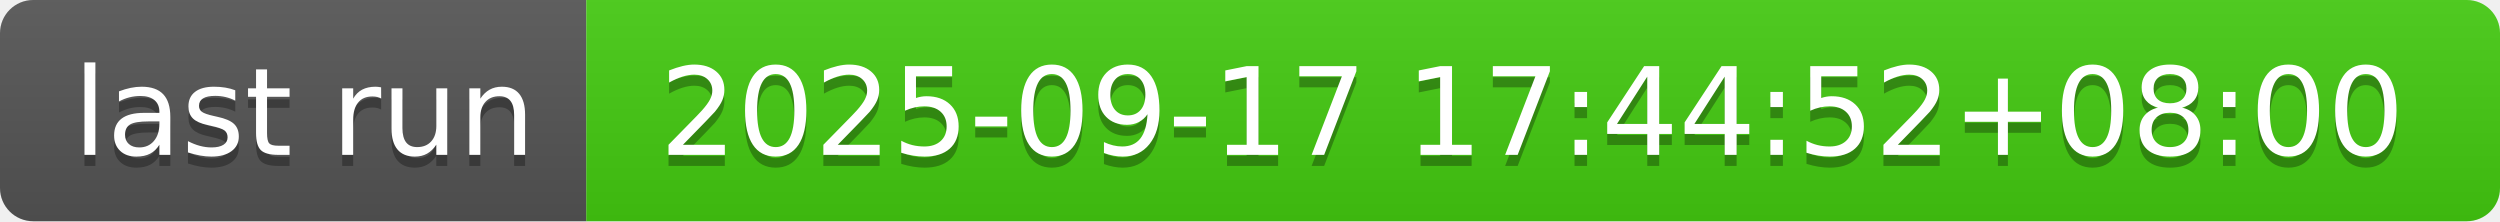
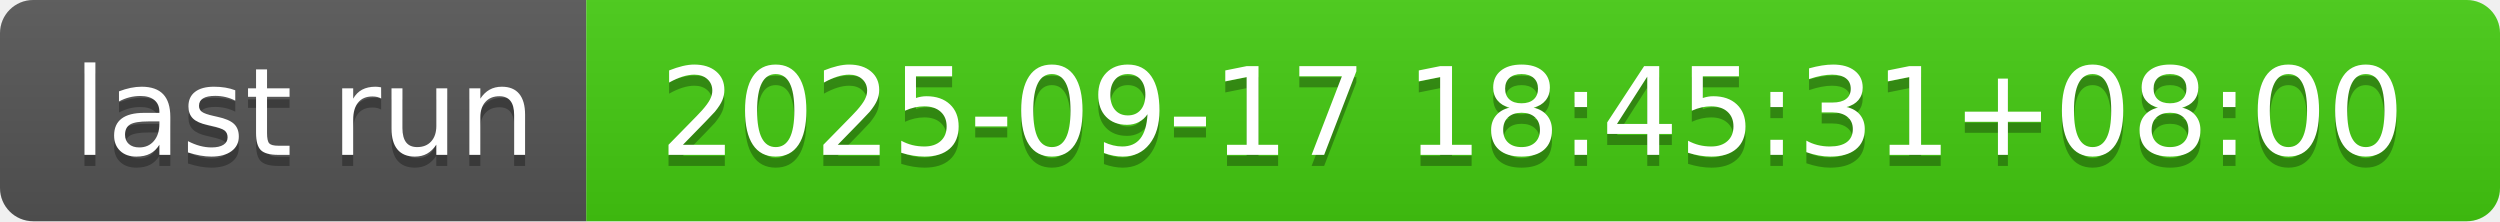
- <svg xmlns="http://www.w3.org/2000/svg" width="226" height="20" role="img" aria-label="last run: 2025-09-17 17:44:52+08:00">
+ <svg xmlns="http://www.w3.org/2000/svg" width="226" height="20" role="img" aria-label="last run: 2025-09-17 18:45:31+08:00">
  <linearGradient id="s" x2="0" y2="100%">
    <stop offset="0" stop-color="#bbb" stop-opacity=".1" />
    <stop offset="1" stop-opacity=".1" />
  </linearGradient>
  <clipPath id="r">
    <rect width="226" height="20" rx="3" fill="#fff" />
  </clipPath>
  <g clip-path="url(#r)">
    <rect width="53" height="20" fill="#555" />
    <rect x="53" width="173" height="20" fill="#4c1" />
    <rect width="226" height="20" fill="url(#s)" />
  </g>
  <g fill="#fff" text-anchor="middle" font-family="Verdana,Geneva,DejaVu Sans,sans-serif" text-rendering="geometricPrecision" font-size="110">
    <text aria-hidden="true" x="275" y="150" fill="#010101" fill-opacity=".3" transform="scale(.1)" textLength="430">last run</text>
    <text x="275" y="140" transform="scale(.1)" fill="#fff" textLength="430">last run</text>
-     <text aria-hidden="true" x="1385" y="150" fill="#010101" fill-opacity=".3" transform="scale(.1)" textLength="1630">2025-09-17 17:44:52+08:00</text>
-     <text x="1385" y="140" transform="scale(.1)" fill="#fff" textLength="1630">2025-09-17 17:44:52+08:00</text>
+     <text aria-hidden="true" x="1385" y="150" fill="#010101" fill-opacity=".3" transform="scale(.1)" textLength="1630">2025-09-17 18:45:31+08:00</text>
+     <text x="1385" y="140" transform="scale(.1)" fill="#fff" textLength="1630">2025-09-17 18:45:31+08:00</text>
  </g>
</svg>
